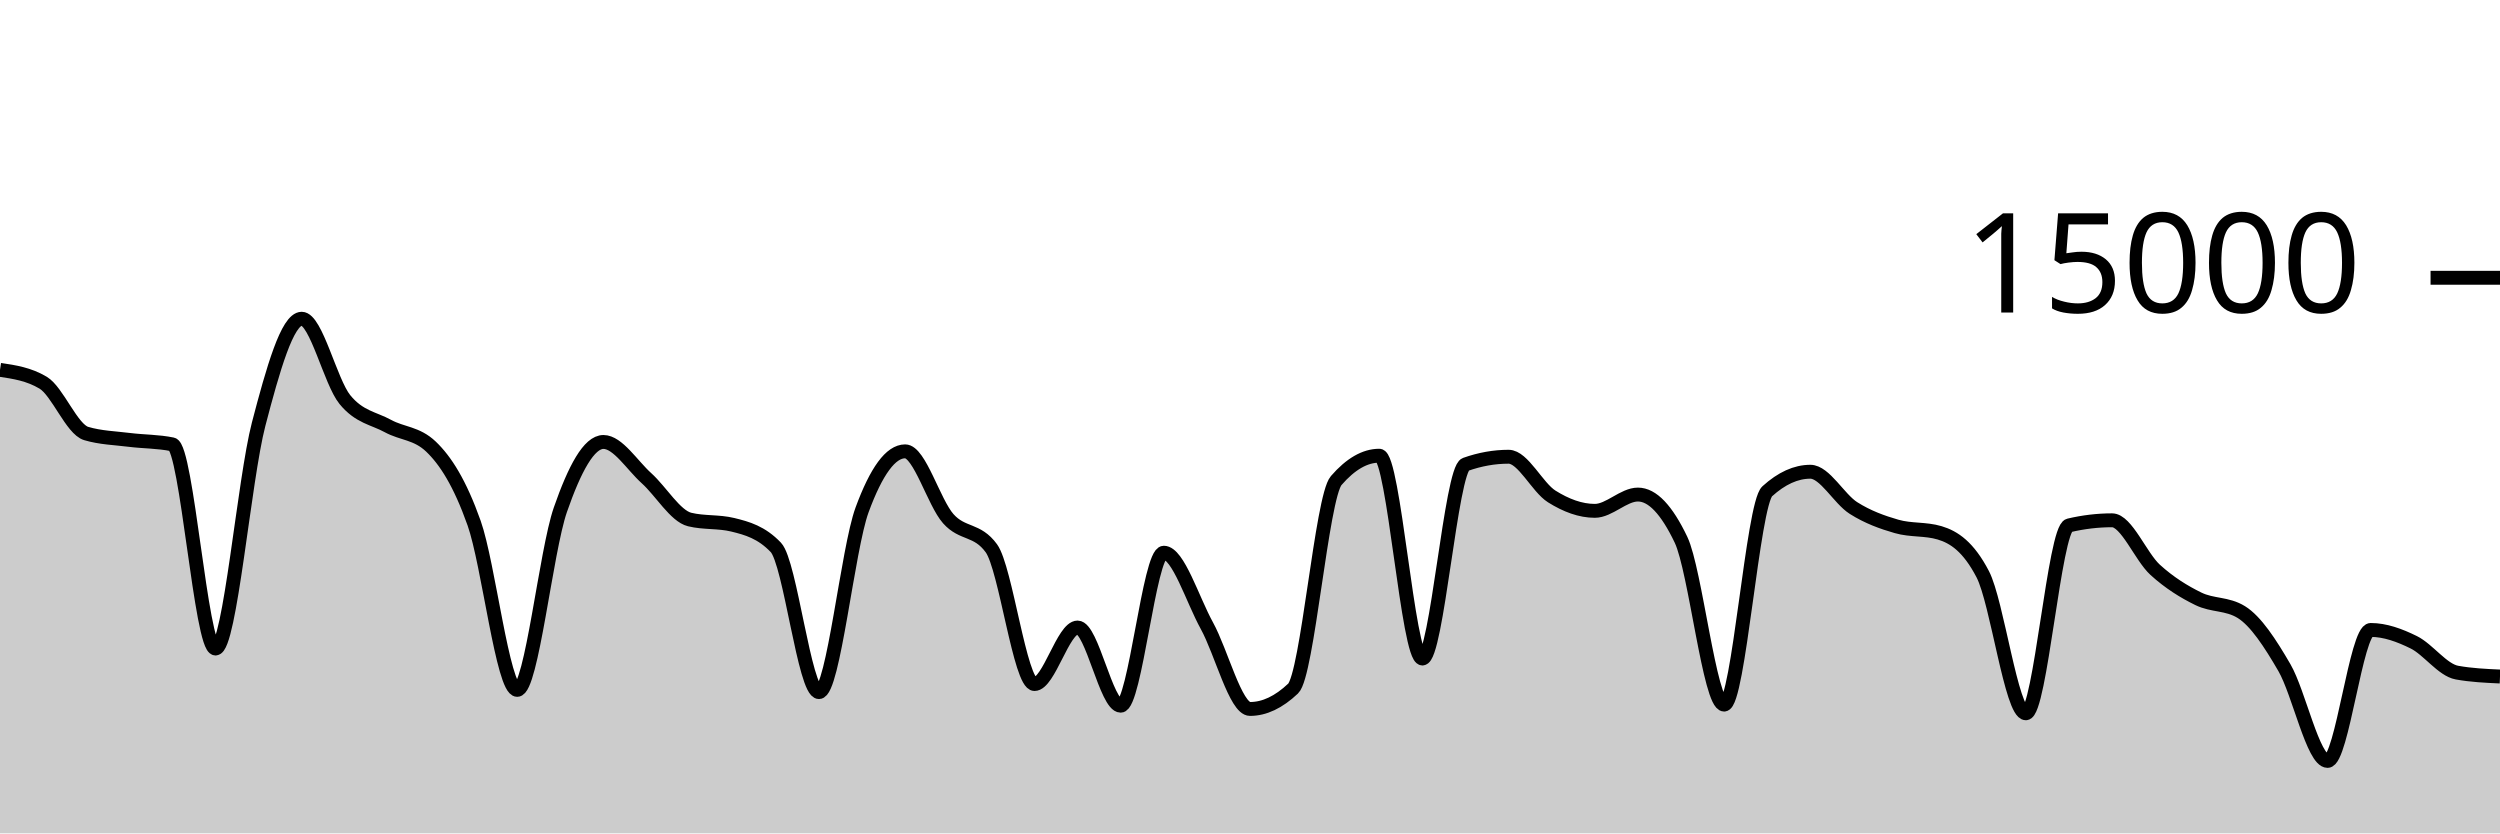
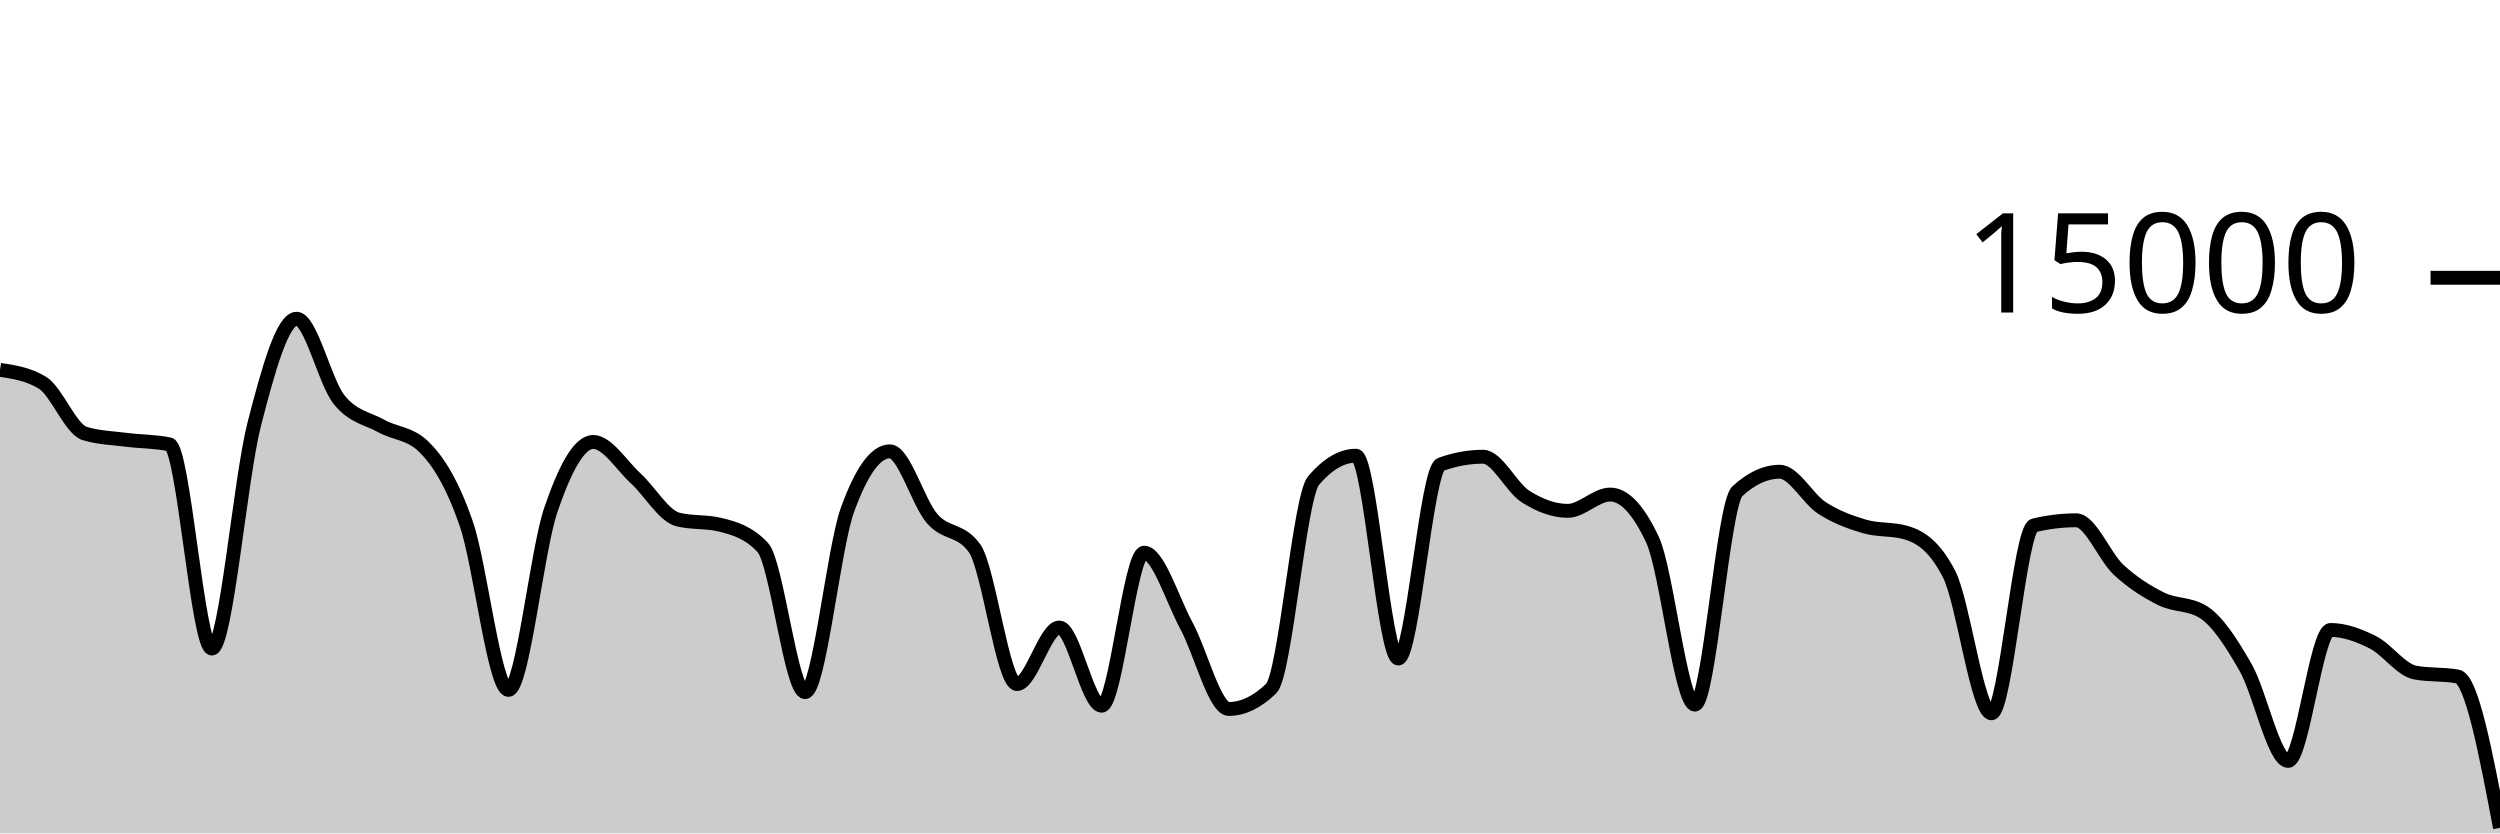
<svg xmlns="http://www.w3.org/2000/svg" viewBox="0 0 180 60">
  <g transform="translate(0,20)">
-     <path class="area" fill="rgba(0, 0, 0, 0.2)" d="M0,6.629C1.034,6.783,2.069,6.937,3.103,7.552C4.138,8.167,5.172,10.908,6.207,11.213C7.241,11.519,8.276,11.542,9.31,11.672C10.345,11.802,11.379,11.78,12.414,11.995C13.448,12.21,14.483,26.693,15.517,26.693C16.552,26.693,17.586,14.501,18.621,10.544C19.655,6.587,20.69,2.949,21.724,2.949C22.759,2.949,23.793,7.492,24.828,8.765C25.862,10.038,26.897,10.109,27.931,10.675C28.966,11.24,30,11.17,31.034,12.16C32.069,13.15,33.103,14.748,34.138,17.667C35.172,20.585,36.207,29.672,37.241,29.672C38.276,29.672,39.31,19.682,40.345,16.707C41.379,13.732,42.414,11.821,43.448,11.821C44.483,11.821,45.517,13.504,46.552,14.435C47.586,15.365,48.621,17.153,49.655,17.405C50.69,17.658,51.724,17.532,52.759,17.784C53.793,18.036,54.828,18.327,55.862,19.413C56.897,20.5,57.931,29.832,58.966,29.832C60,29.832,61.034,19.523,62.069,16.712C63.103,13.901,64.138,12.496,65.172,12.496C66.207,12.496,67.241,16.183,68.276,17.347C69.31,18.51,70.345,18.057,71.379,19.477C72.414,20.898,73.448,29.251,74.483,29.251C75.517,29.251,76.552,25.181,77.586,25.181C78.621,25.181,79.655,30.811,80.69,30.811C81.724,30.811,82.759,19.795,83.793,19.795C84.828,19.795,85.862,23.178,86.897,25.053C87.931,26.928,88.966,31.045,90,31.045C91.034,31.045,92.069,30.556,93.103,29.576C94.138,28.596,95.172,15.793,96.207,14.6C97.241,13.407,98.276,12.811,99.31,12.811C100.345,12.811,101.379,27.413,102.414,27.413C103.448,27.413,104.483,13.805,105.517,13.437C106.552,13.069,107.586,12.885,108.621,12.885C109.655,12.885,110.69,15.095,111.724,15.744C112.759,16.393,113.793,16.781,114.828,16.781C115.862,16.781,116.897,15.608,117.931,15.608C118.966,15.608,120,16.693,121.034,18.864C122.069,21.035,123.103,30.731,124.138,30.731C125.172,30.731,126.207,16.312,127.241,15.373C128.276,14.435,129.31,13.965,130.345,13.965C131.379,13.965,132.414,15.92,133.448,16.576C134.483,17.232,135.517,17.603,136.552,17.901C137.586,18.2,138.621,18.056,139.655,18.365C140.69,18.675,141.724,19.359,142.759,21.347C143.793,23.334,144.828,31.357,145.862,31.357C146.897,31.357,147.931,18.075,148.966,17.829C150,17.584,151.034,17.461,152.069,17.461C153.103,17.461,154.138,20.085,155.172,21.027C156.207,21.968,157.241,22.604,158.276,23.112C159.31,23.62,160.345,23.432,161.379,24.072C162.414,24.712,163.448,26.294,164.483,28.08C165.517,29.866,166.552,34.787,167.586,34.787C168.621,34.787,169.655,25.357,170.69,25.357C171.724,25.357,172.759,25.734,173.793,26.245C174.828,26.757,175.862,28.238,176.897,28.427C177.931,28.615,178.966,28.662,180,28.709L180,40C178.966,40,177.931,40,176.897,40C175.862,40,174.828,40,173.793,40C172.759,40,171.724,40,170.69,40C169.655,40,168.621,40,167.586,40C166.552,40,165.517,40,164.483,40C163.448,40,162.414,40,161.379,40C160.345,40,159.31,40,158.276,40C157.241,40,156.207,40,155.172,40C154.138,40,153.103,40,152.069,40C151.034,40,150,40,148.966,40C147.931,40,146.897,40,145.862,40C144.828,40,143.793,40,142.759,40C141.724,40,140.69,40,139.655,40C138.621,40,137.586,40,136.552,40C135.517,40,134.483,40,133.448,40C132.414,40,131.379,40,130.345,40C129.31,40,128.276,40,127.241,40C126.207,40,125.172,40,124.138,40C123.103,40,122.069,40,121.034,40C120,40,118.966,40,117.931,40C116.897,40,115.862,40,114.828,40C113.793,40,112.759,40,111.724,40C110.69,40,109.655,40,108.621,40C107.586,40,106.552,40,105.517,40C104.483,40,103.448,40,102.414,40C101.379,40,100.345,40,99.31,40C98.276,40,97.241,40,96.207,40C95.172,40,94.138,40,93.103,40C92.069,40,91.034,40,90,40C88.966,40,87.931,40,86.897,40C85.862,40,84.828,40,83.793,40C82.759,40,81.724,40,80.69,40C79.655,40,78.621,40,77.586,40C76.552,40,75.517,40,74.483,40C73.448,40,72.414,40,71.379,40C70.345,40,69.31,40,68.276,40C67.241,40,66.207,40,65.172,40C64.138,40,63.103,40,62.069,40C61.034,40,60,40,58.966,40C57.931,40,56.897,40,55.862,40C54.828,40,53.793,40,52.759,40C51.724,40,50.69,40,49.655,40C48.621,40,47.586,40,46.552,40C45.517,40,44.483,40,43.448,40C42.414,40,41.379,40,40.345,40C39.31,40,38.276,40,37.241,40C36.207,40,35.172,40,34.138,40C33.103,40,32.069,40,31.034,40C30,40,28.966,40,27.931,40C26.897,40,25.862,40,24.828,40C23.793,40,22.759,40,21.724,40C20.69,40,19.655,40,18.621,40C17.586,40,16.552,40,15.517,40C14.483,40,13.448,40,12.414,40C11.379,40,10.345,40,9.31,40C8.276,40,7.241,40,6.207,40C5.172,40,4.138,40,3.103,40C2.069,40,1.034,40,0,40Z" />
-     <path class="line" stroke="black" fill="none" d="M0,6.629C1.034,6.783,2.069,6.937,3.103,7.552C4.138,8.167,5.172,10.908,6.207,11.213C7.241,11.519,8.276,11.542,9.31,11.672C10.345,11.802,11.379,11.78,12.414,11.995C13.448,12.21,14.483,26.693,15.517,26.693C16.552,26.693,17.586,14.501,18.621,10.544C19.655,6.587,20.69,2.949,21.724,2.949C22.759,2.949,23.793,7.492,24.828,8.765C25.862,10.038,26.897,10.109,27.931,10.675C28.966,11.24,30,11.17,31.034,12.16C32.069,13.15,33.103,14.748,34.138,17.667C35.172,20.585,36.207,29.672,37.241,29.672C38.276,29.672,39.31,19.682,40.345,16.707C41.379,13.732,42.414,11.821,43.448,11.821C44.483,11.821,45.517,13.504,46.552,14.435C47.586,15.365,48.621,17.153,49.655,17.405C50.69,17.658,51.724,17.532,52.759,17.784C53.793,18.036,54.828,18.327,55.862,19.413C56.897,20.5,57.931,29.832,58.966,29.832C60,29.832,61.034,19.523,62.069,16.712C63.103,13.901,64.138,12.496,65.172,12.496C66.207,12.496,67.241,16.183,68.276,17.347C69.31,18.51,70.345,18.057,71.379,19.477C72.414,20.898,73.448,29.251,74.483,29.251C75.517,29.251,76.552,25.181,77.586,25.181C78.621,25.181,79.655,30.811,80.69,30.811C81.724,30.811,82.759,19.795,83.793,19.795C84.828,19.795,85.862,23.178,86.897,25.053C87.931,26.928,88.966,31.045,90,31.045C91.034,31.045,92.069,30.556,93.103,29.576C94.138,28.596,95.172,15.793,96.207,14.6C97.241,13.407,98.276,12.811,99.31,12.811C100.345,12.811,101.379,27.413,102.414,27.413C103.448,27.413,104.483,13.805,105.517,13.437C106.552,13.069,107.586,12.885,108.621,12.885C109.655,12.885,110.69,15.095,111.724,15.744C112.759,16.393,113.793,16.781,114.828,16.781C115.862,16.781,116.897,15.608,117.931,15.608C118.966,15.608,120,16.693,121.034,18.864C122.069,21.035,123.103,30.731,124.138,30.731C125.172,30.731,126.207,16.312,127.241,15.373C128.276,14.435,129.31,13.965,130.345,13.965C131.379,13.965,132.414,15.92,133.448,16.576C134.483,17.232,135.517,17.603,136.552,17.901C137.586,18.2,138.621,18.056,139.655,18.365C140.69,18.675,141.724,19.359,142.759,21.347C143.793,23.334,144.828,31.357,145.862,31.357C146.897,31.357,147.931,18.075,148.966,17.829C150,17.584,151.034,17.461,152.069,17.461C153.103,17.461,154.138,20.085,155.172,21.027C156.207,21.968,157.241,22.604,158.276,23.112C159.31,23.62,160.345,23.432,161.379,24.072C162.414,24.712,163.448,26.294,164.483,28.08C165.517,29.866,166.552,34.787,167.586,34.787C168.621,34.787,169.655,25.357,170.69,25.357C171.724,25.357,172.759,25.734,173.793,26.245C174.828,26.757,175.862,28.238,176.897,28.427C177.931,28.615,178.966,28.662,180,28.709" />
+     <path class="area" fill="rgba(0, 0, 0, 0.2)" d="M0,6.629C1.017,6.783,2.034,6.937,3.051,7.552C4.068,8.167,5.085,10.908,6.102,11.213C7.119,11.519,8.136,11.542,9.153,11.672C10.169,11.802,11.186,11.78,12.203,11.995C13.22,12.21,14.237,26.693,15.254,26.693C16.271,26.693,17.288,14.501,18.305,10.544C19.322,6.587,20.339,2.949,21.356,2.949C22.373,2.949,23.39,7.492,24.407,8.765C25.424,10.038,26.441,10.109,27.458,10.675C28.475,11.24,29.492,11.17,30.508,12.16C31.525,13.15,32.542,14.748,33.559,17.667C34.576,20.585,35.593,29.672,36.61,29.672C37.627,29.672,38.644,19.682,39.661,16.707C40.678,13.732,41.695,11.821,42.712,11.821C43.729,11.821,44.746,13.504,45.763,14.435C46.78,15.365,47.797,17.153,48.814,17.405C49.831,17.658,50.847,17.532,51.864,17.784C52.881,18.036,53.898,18.327,54.915,19.413C55.932,20.5,56.949,29.832,57.966,29.832C58.983,29.832,60,19.523,61.017,16.712C62.034,13.901,63.051,12.496,64.068,12.496C65.085,12.496,66.102,16.183,67.119,17.347C68.136,18.51,69.153,18.057,70.169,19.477C71.186,20.898,72.203,29.251,73.22,29.251C74.237,29.251,75.254,25.181,76.271,25.181C77.288,25.181,78.305,30.811,79.322,30.811C80.339,30.811,81.356,19.795,82.373,19.795C83.39,19.795,84.407,23.178,85.424,25.053C86.441,26.928,87.458,31.045,88.475,31.045C89.492,31.045,90.508,30.556,91.525,29.576C92.542,28.596,93.559,15.793,94.576,14.6C95.593,13.407,96.61,12.811,97.627,12.811C98.644,12.811,99.661,27.413,100.678,27.413C101.695,27.413,102.712,13.805,103.729,13.437C104.746,13.069,105.763,12.885,106.78,12.885C107.797,12.885,108.814,15.095,109.831,15.744C110.847,16.393,111.864,16.781,112.881,16.781C113.898,16.781,114.915,15.608,115.932,15.608C116.949,15.608,117.966,16.693,118.983,18.864C120,21.035,121.017,30.731,122.034,30.731C123.051,30.731,124.068,16.312,125.085,15.373C126.102,14.435,127.119,13.965,128.136,13.965C129.153,13.965,130.169,15.92,131.186,16.576C132.203,17.232,133.22,17.603,134.237,17.901C135.254,18.2,136.271,18.056,137.288,18.365C138.305,18.675,139.322,19.359,140.339,21.347C141.356,23.334,142.373,31.357,143.39,31.357C144.407,31.357,145.424,18.075,146.441,17.829C147.458,17.584,148.475,17.461,149.492,17.461C150.508,17.461,151.525,20.085,152.542,21.027C153.559,21.968,154.576,22.604,155.593,23.112C156.61,23.62,157.627,23.432,158.644,24.072C159.661,24.712,160.678,26.294,161.695,28.08C162.712,29.866,163.729,34.787,164.746,34.787C165.763,34.787,166.78,25.357,167.797,25.357C168.814,25.357,169.831,25.734,170.847,26.245C171.864,26.757,172.881,28.238,173.898,28.427C174.915,28.615,175.932,28.521,176.949,28.709C177.966,28.898,178.983,34.25,180,39.603L180,40C178.983,40,177.966,40,176.949,40C175.932,40,174.915,40,173.898,40C172.881,40,171.864,40,170.847,40C169.831,40,168.814,40,167.797,40C166.78,40,165.763,40,164.746,40C163.729,40,162.712,40,161.695,40C160.678,40,159.661,40,158.644,40C157.627,40,156.61,40,155.593,40C154.576,40,153.559,40,152.542,40C151.525,40,150.508,40,149.492,40C148.475,40,147.458,40,146.441,40C145.424,40,144.407,40,143.39,40C142.373,40,141.356,40,140.339,40C139.322,40,138.305,40,137.288,40C136.271,40,135.254,40,134.237,40C133.22,40,132.203,40,131.186,40C130.169,40,129.153,40,128.136,40C127.119,40,126.102,40,125.085,40C124.068,40,123.051,40,122.034,40C121.017,40,120,40,118.983,40C117.966,40,116.949,40,115.932,40C114.915,40,113.898,40,112.881,40C111.864,40,110.847,40,109.831,40C108.814,40,107.797,40,106.78,40C105.763,40,104.746,40,103.729,40C102.712,40,101.695,40,100.678,40C99.661,40,98.644,40,97.627,40C96.61,40,95.593,40,94.576,40C93.559,40,92.542,40,91.525,40C90.508,40,89.492,40,88.475,40C87.458,40,86.441,40,85.424,40C84.407,40,83.39,40,82.373,40C81.356,40,80.339,40,79.322,40C78.305,40,77.288,40,76.271,40C75.254,40,74.237,40,73.22,40C72.203,40,71.186,40,70.169,40C69.153,40,68.136,40,67.119,40C66.102,40,65.085,40,64.068,40C63.051,40,62.034,40,61.017,40C60,40,58.983,40,57.966,40C56.949,40,55.932,40,54.915,40C53.898,40,52.881,40,51.864,40C50.847,40,49.831,40,48.814,40C47.797,40,46.78,40,45.763,40C44.746,40,43.729,40,42.712,40C41.695,40,40.678,40,39.661,40C38.644,40,37.627,40,36.61,40C35.593,40,34.576,40,33.559,40C32.542,40,31.525,40,30.508,40C29.492,40,28.475,40,27.458,40C26.441,40,25.424,40,24.407,40C23.39,40,22.373,40,21.356,40C20.339,40,19.322,40,18.305,40C17.288,40,16.271,40,15.254,40C14.237,40,13.22,40,12.203,40C11.186,40,10.169,40,9.153,40C8.136,40,7.119,40,6.102,40C5.085,40,4.068,40,3.051,40C2.034,40,1.017,40,0,40Z" />
+     <path class="line" stroke="black" fill="none" d="M0,6.629C1.017,6.783,2.034,6.937,3.051,7.552C4.068,8.167,5.085,10.908,6.102,11.213C7.119,11.519,8.136,11.542,9.153,11.672C10.169,11.802,11.186,11.78,12.203,11.995C13.22,12.21,14.237,26.693,15.254,26.693C16.271,26.693,17.288,14.501,18.305,10.544C19.322,6.587,20.339,2.949,21.356,2.949C22.373,2.949,23.39,7.492,24.407,8.765C25.424,10.038,26.441,10.109,27.458,10.675C28.475,11.24,29.492,11.17,30.508,12.16C31.525,13.15,32.542,14.748,33.559,17.667C34.576,20.585,35.593,29.672,36.61,29.672C37.627,29.672,38.644,19.682,39.661,16.707C40.678,13.732,41.695,11.821,42.712,11.821C43.729,11.821,44.746,13.504,45.763,14.435C46.78,15.365,47.797,17.153,48.814,17.405C49.831,17.658,50.847,17.532,51.864,17.784C52.881,18.036,53.898,18.327,54.915,19.413C55.932,20.5,56.949,29.832,57.966,29.832C58.983,29.832,60,19.523,61.017,16.712C62.034,13.901,63.051,12.496,64.068,12.496C65.085,12.496,66.102,16.183,67.119,17.347C68.136,18.51,69.153,18.057,70.169,19.477C71.186,20.898,72.203,29.251,73.22,29.251C74.237,29.251,75.254,25.181,76.271,25.181C77.288,25.181,78.305,30.811,79.322,30.811C80.339,30.811,81.356,19.795,82.373,19.795C83.39,19.795,84.407,23.178,85.424,25.053C86.441,26.928,87.458,31.045,88.475,31.045C89.492,31.045,90.508,30.556,91.525,29.576C92.542,28.596,93.559,15.793,94.576,14.6C95.593,13.407,96.61,12.811,97.627,12.811C98.644,12.811,99.661,27.413,100.678,27.413C101.695,27.413,102.712,13.805,103.729,13.437C104.746,13.069,105.763,12.885,106.78,12.885C107.797,12.885,108.814,15.095,109.831,15.744C110.847,16.393,111.864,16.781,112.881,16.781C113.898,16.781,114.915,15.608,115.932,15.608C116.949,15.608,117.966,16.693,118.983,18.864C120,21.035,121.017,30.731,122.034,30.731C123.051,30.731,124.068,16.312,125.085,15.373C126.102,14.435,127.119,13.965,128.136,13.965C129.153,13.965,130.169,15.92,131.186,16.576C132.203,17.232,133.22,17.603,134.237,17.901C135.254,18.2,136.271,18.056,137.288,18.365C138.305,18.675,139.322,19.359,140.339,21.347C141.356,23.334,142.373,31.357,143.39,31.357C144.407,31.357,145.424,18.075,146.441,17.829C147.458,17.584,148.475,17.461,149.492,17.461C150.508,17.461,151.525,20.085,152.542,21.027C153.559,21.968,154.576,22.604,155.593,23.112C156.61,23.62,157.627,23.432,158.644,24.072C159.661,24.712,160.678,26.294,161.695,28.08C162.712,29.866,163.729,34.787,164.746,34.787C165.763,34.787,166.78,25.357,167.797,25.357C168.814,25.357,169.831,25.734,170.847,26.245C171.864,26.757,172.881,28.238,173.898,28.427C174.915,28.615,175.932,28.521,176.949,28.709C177.966,28.898,178.983,34.25,180,39.603" />
    <path class="axis-ceiling" stroke-width="1" stroke="black" fill="none" d="M175,0L180,0" />
    <text class="axis-ceiling-label" font-family="sans-serif" text-anchor="end" font-size="10px" x="170" y="2.5">15000</text>
  </g>
</svg>
